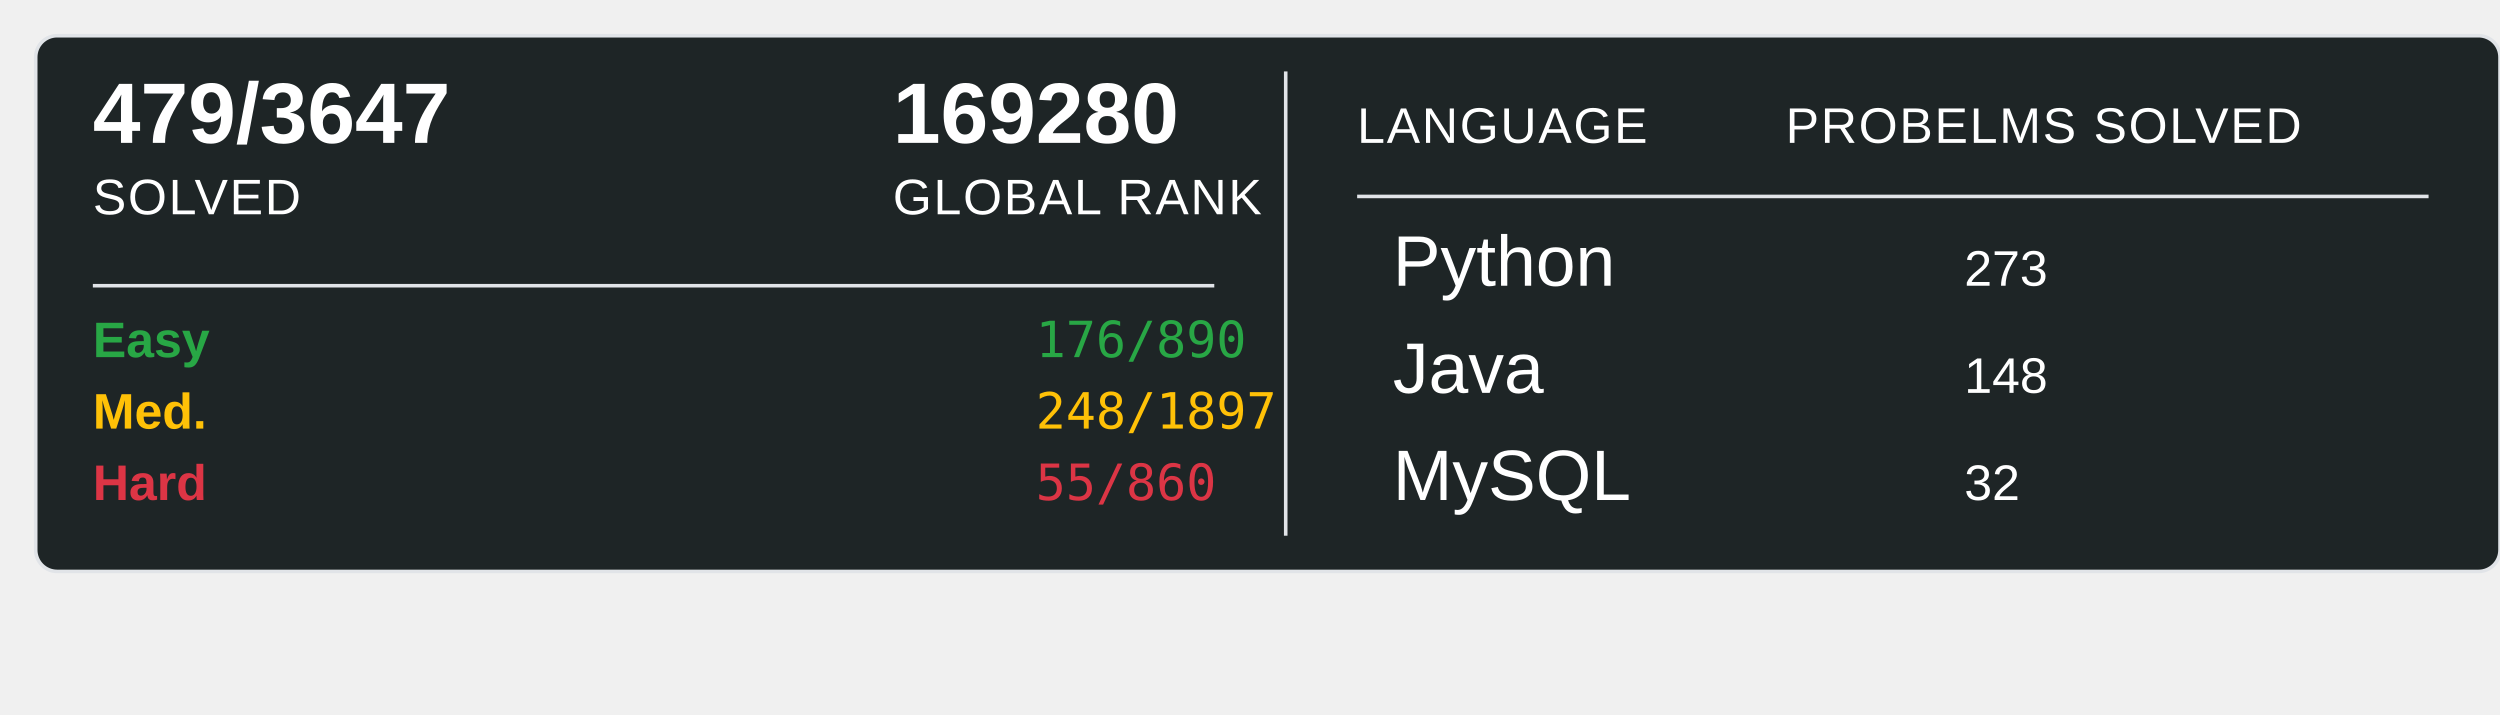
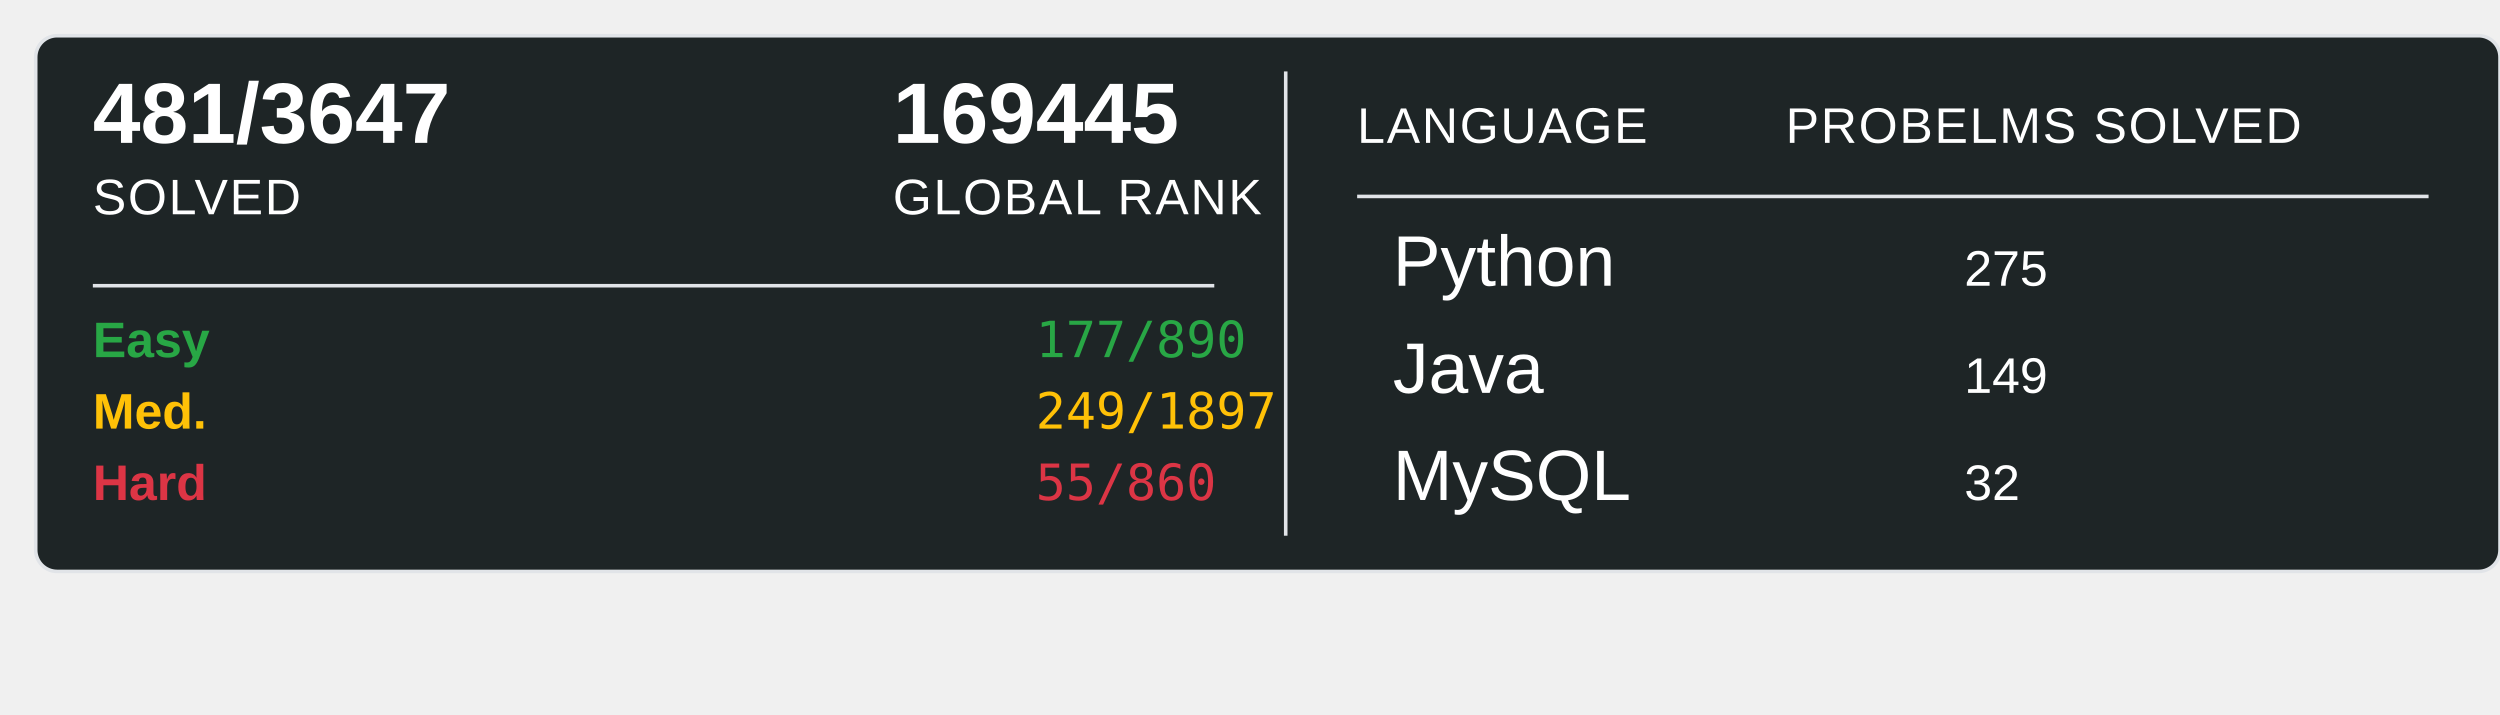
<svg xmlns="http://www.w3.org/2000/svg" width="700" height="200">
  <rect x="10" y="10" width="690" height="150" rx="6" ry="6" fill="#1E2526" stroke="#e1e4e8" stroke-width="1" />
-   <text x="26" y="40" font-family="Arial, sans-serif" font-size="24" font-weight="600" fill="#ffffff">479/3647</text>
+   <text x="26" y="40" font-family="Arial, sans-serif" font-size="24" font-weight="600" fill="#ffffff">481/3647</text>
  <text x="26" y="60" font-family="Arial, sans-serif" font-size="14" fill="#ffffff" text-transform="uppercase" letter-spacing="0.5">SOLVED</text>
-   <text x="250" y="40" font-family="Arial, sans-serif" font-size="24" font-weight="600" fill="#ffffff">169280</text>
+   <text x="250" y="40" font-family="Arial, sans-serif" font-size="24" font-weight="600" fill="#ffffff">169445</text>
  <text x="250" y="60" font-family="Arial, sans-serif" font-size="14" fill="#ffffff" text-transform="uppercase" letter-spacing="0.5">GLOBAL RANK</text>
  <line x1="26" y1="80" x2="340" y2="80" stroke="#e1e4e8" stroke-width="1" />
  <text x="26" y="100" font-family="Arial, sans-serif" font-size="14" font-weight="600" fill="#28a745">Easy</text>
-   <text x="290" y="100" font-family="monospace" font-size="14" fill="#28a745">176/890</text>
+   <text x="290" y="100" font-family="monospace" font-size="14" fill="#28a745">177/890</text>
  <text x="26" y="120" font-family="Arial, sans-serif" font-size="14" font-weight="600" fill="#ffc107">Med.</text>
-   <text x="290" y="120" font-family="monospace" font-size="14" fill="#ffc107">248/1897</text>
+   <text x="290" y="120" font-family="monospace" font-size="14" fill="#ffc107">249/1897</text>
  <text x="26" y="140" font-family="Arial, sans-serif" font-size="14" font-weight="600" fill="#dc3545">Hard</text>
  <text x="290" y="140" font-family="monospace" font-size="14" fill="#dc3545">55/860</text>
  <line x1="360" y1="20" x2="360" y2="150" stroke="#e1e4e8" stroke-width="1" />
  <text x="380" y="40" font-family="Arial, sans-serif" font-size="14" fill="#ffffff" text-transform="uppercase" letter-spacing="0.5">LANGUAGE</text>
  <line x1="380" y1="55" x2="680" y2="55" stroke="#e1e4e8" stroke-width="1" />
  <text x="500" y="40" font-family="Arial, sans-serif" font-size="14" fill="#ffffff" text-transform="uppercase" letter-spacing="0.5">PROBELMS SOLVED</text>
  <text x="390" y="80" font-family="Arial, sans-serif" font-size="20" fill="#ffffff">Python</text>
-   <text x="550" y="80" font-family="Arial, sans-serif" font-size="14" fill="#ffffff">273</text>
+   <text x="550" y="80" font-family="Arial, sans-serif" font-size="14" fill="#ffffff">275</text>
  <text x="390" y="110" font-family="Arial, sans-serif" font-size="20" fill="#ffffff">Java</text>
-   <text x="550" y="110" font-family="Arial, sans-serif" font-size="14" fill="#ffffff">148</text>
+   <text x="550" y="110" font-family="Arial, sans-serif" font-size="14" fill="#ffffff">149</text>
  <text x="390" y="140" font-family="Arial, sans-serif" font-size="20" fill="#ffffff">MySQL</text>
  <text x="550" y="140" font-family="Arial, sans-serif" font-size="14" fill="#ffffff">32</text>
</svg>
